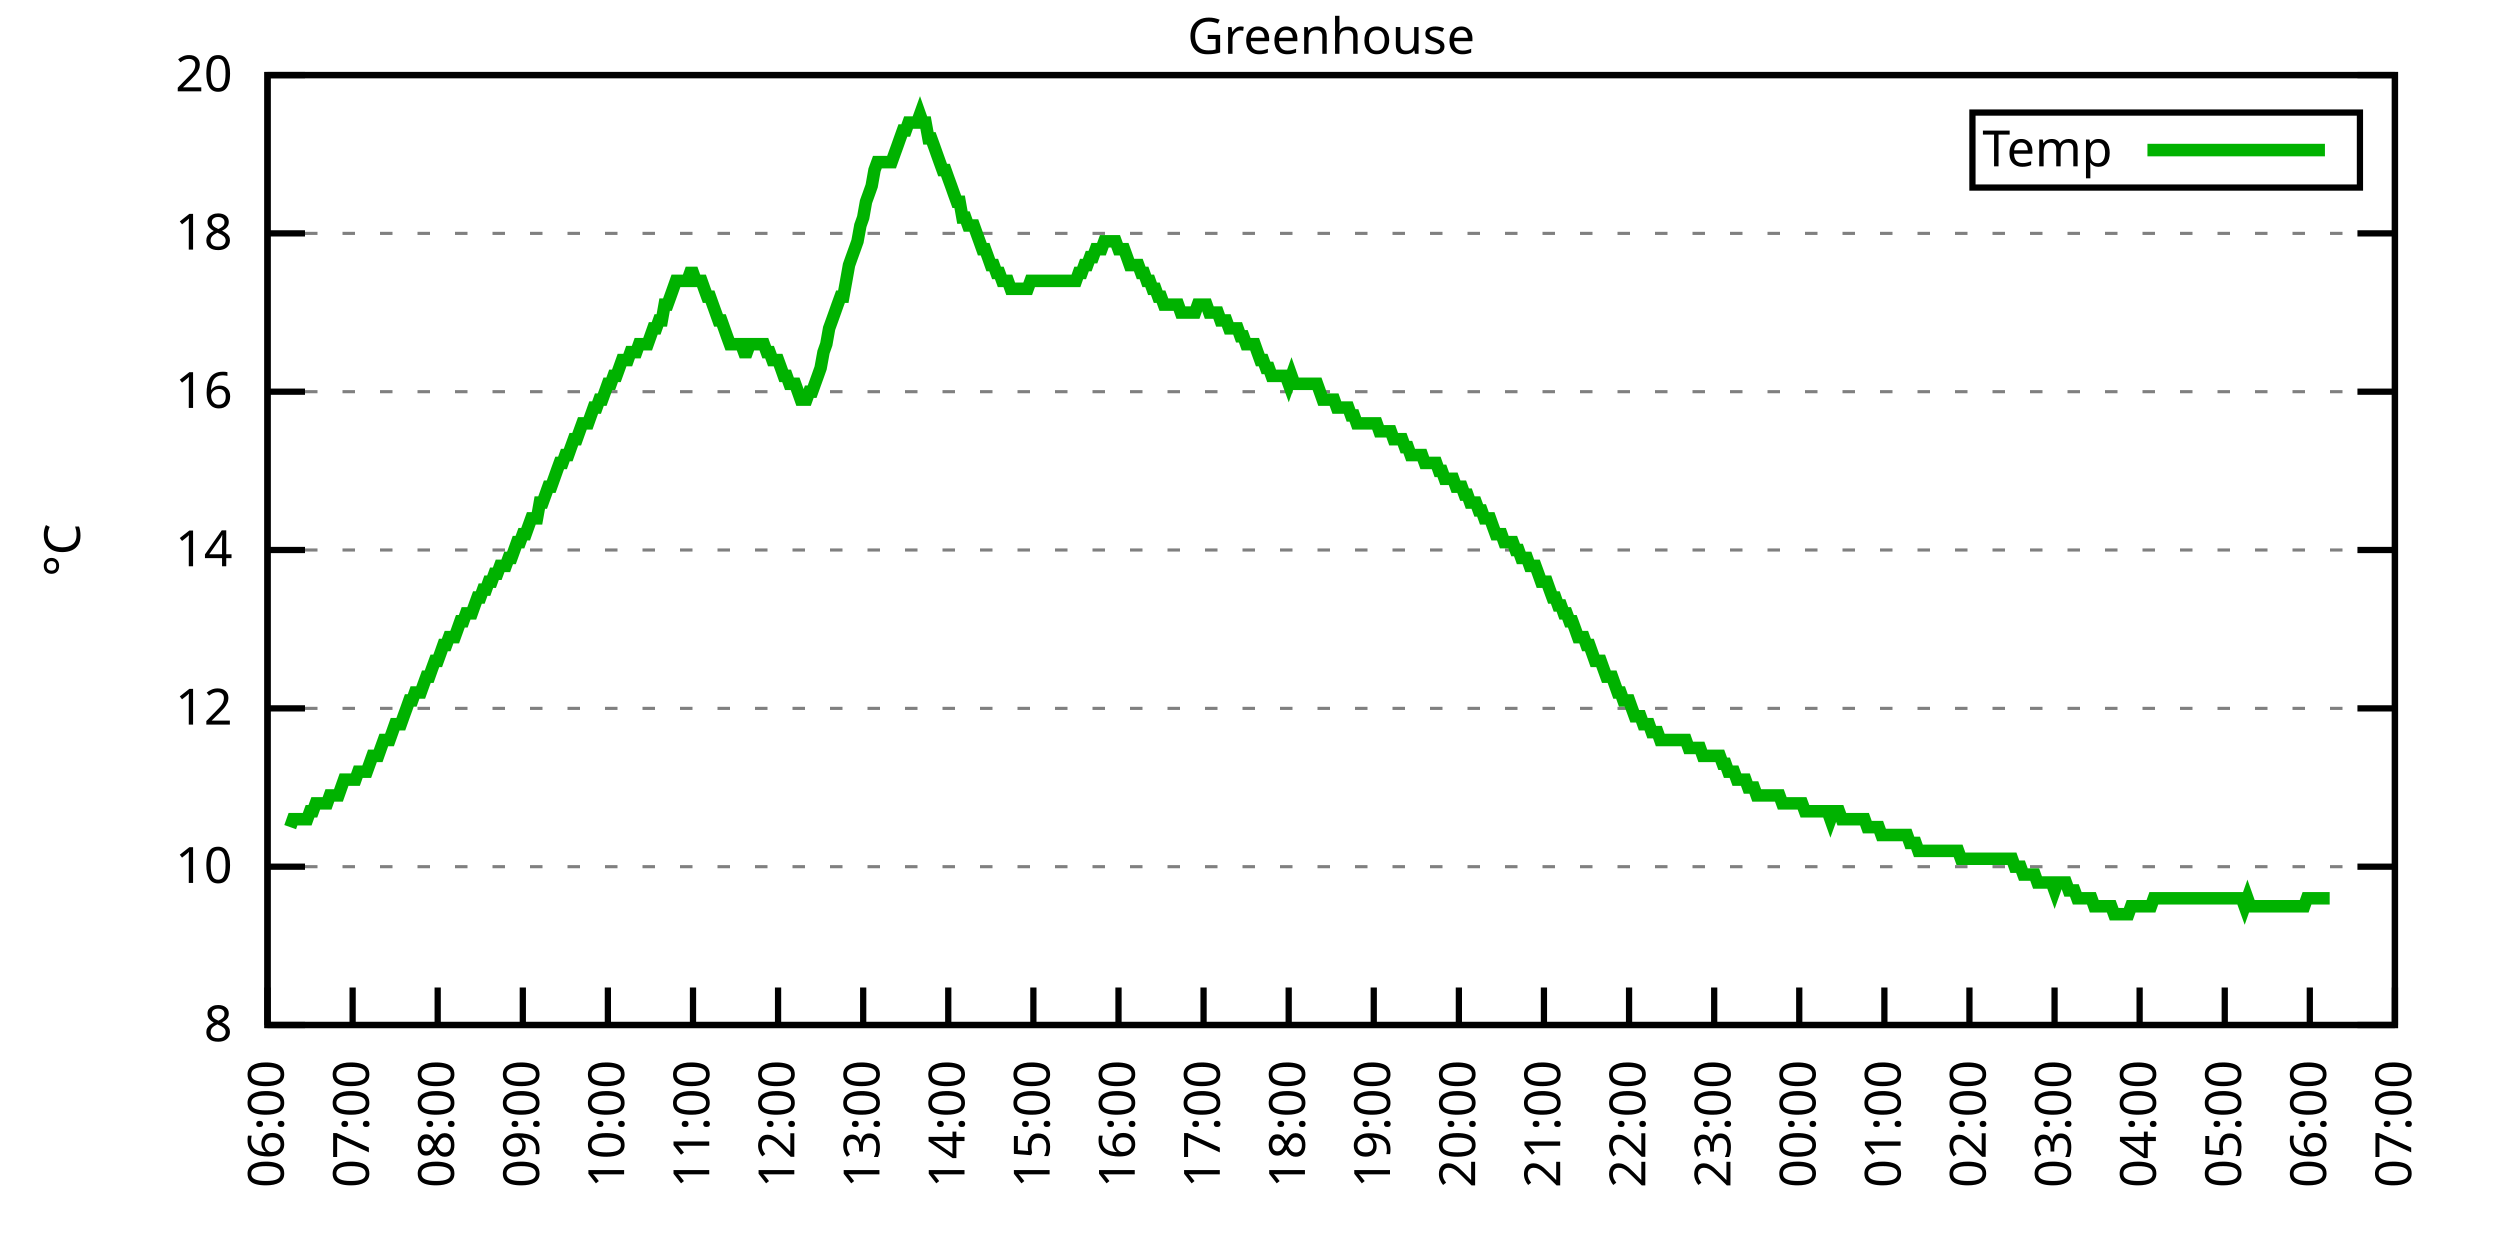
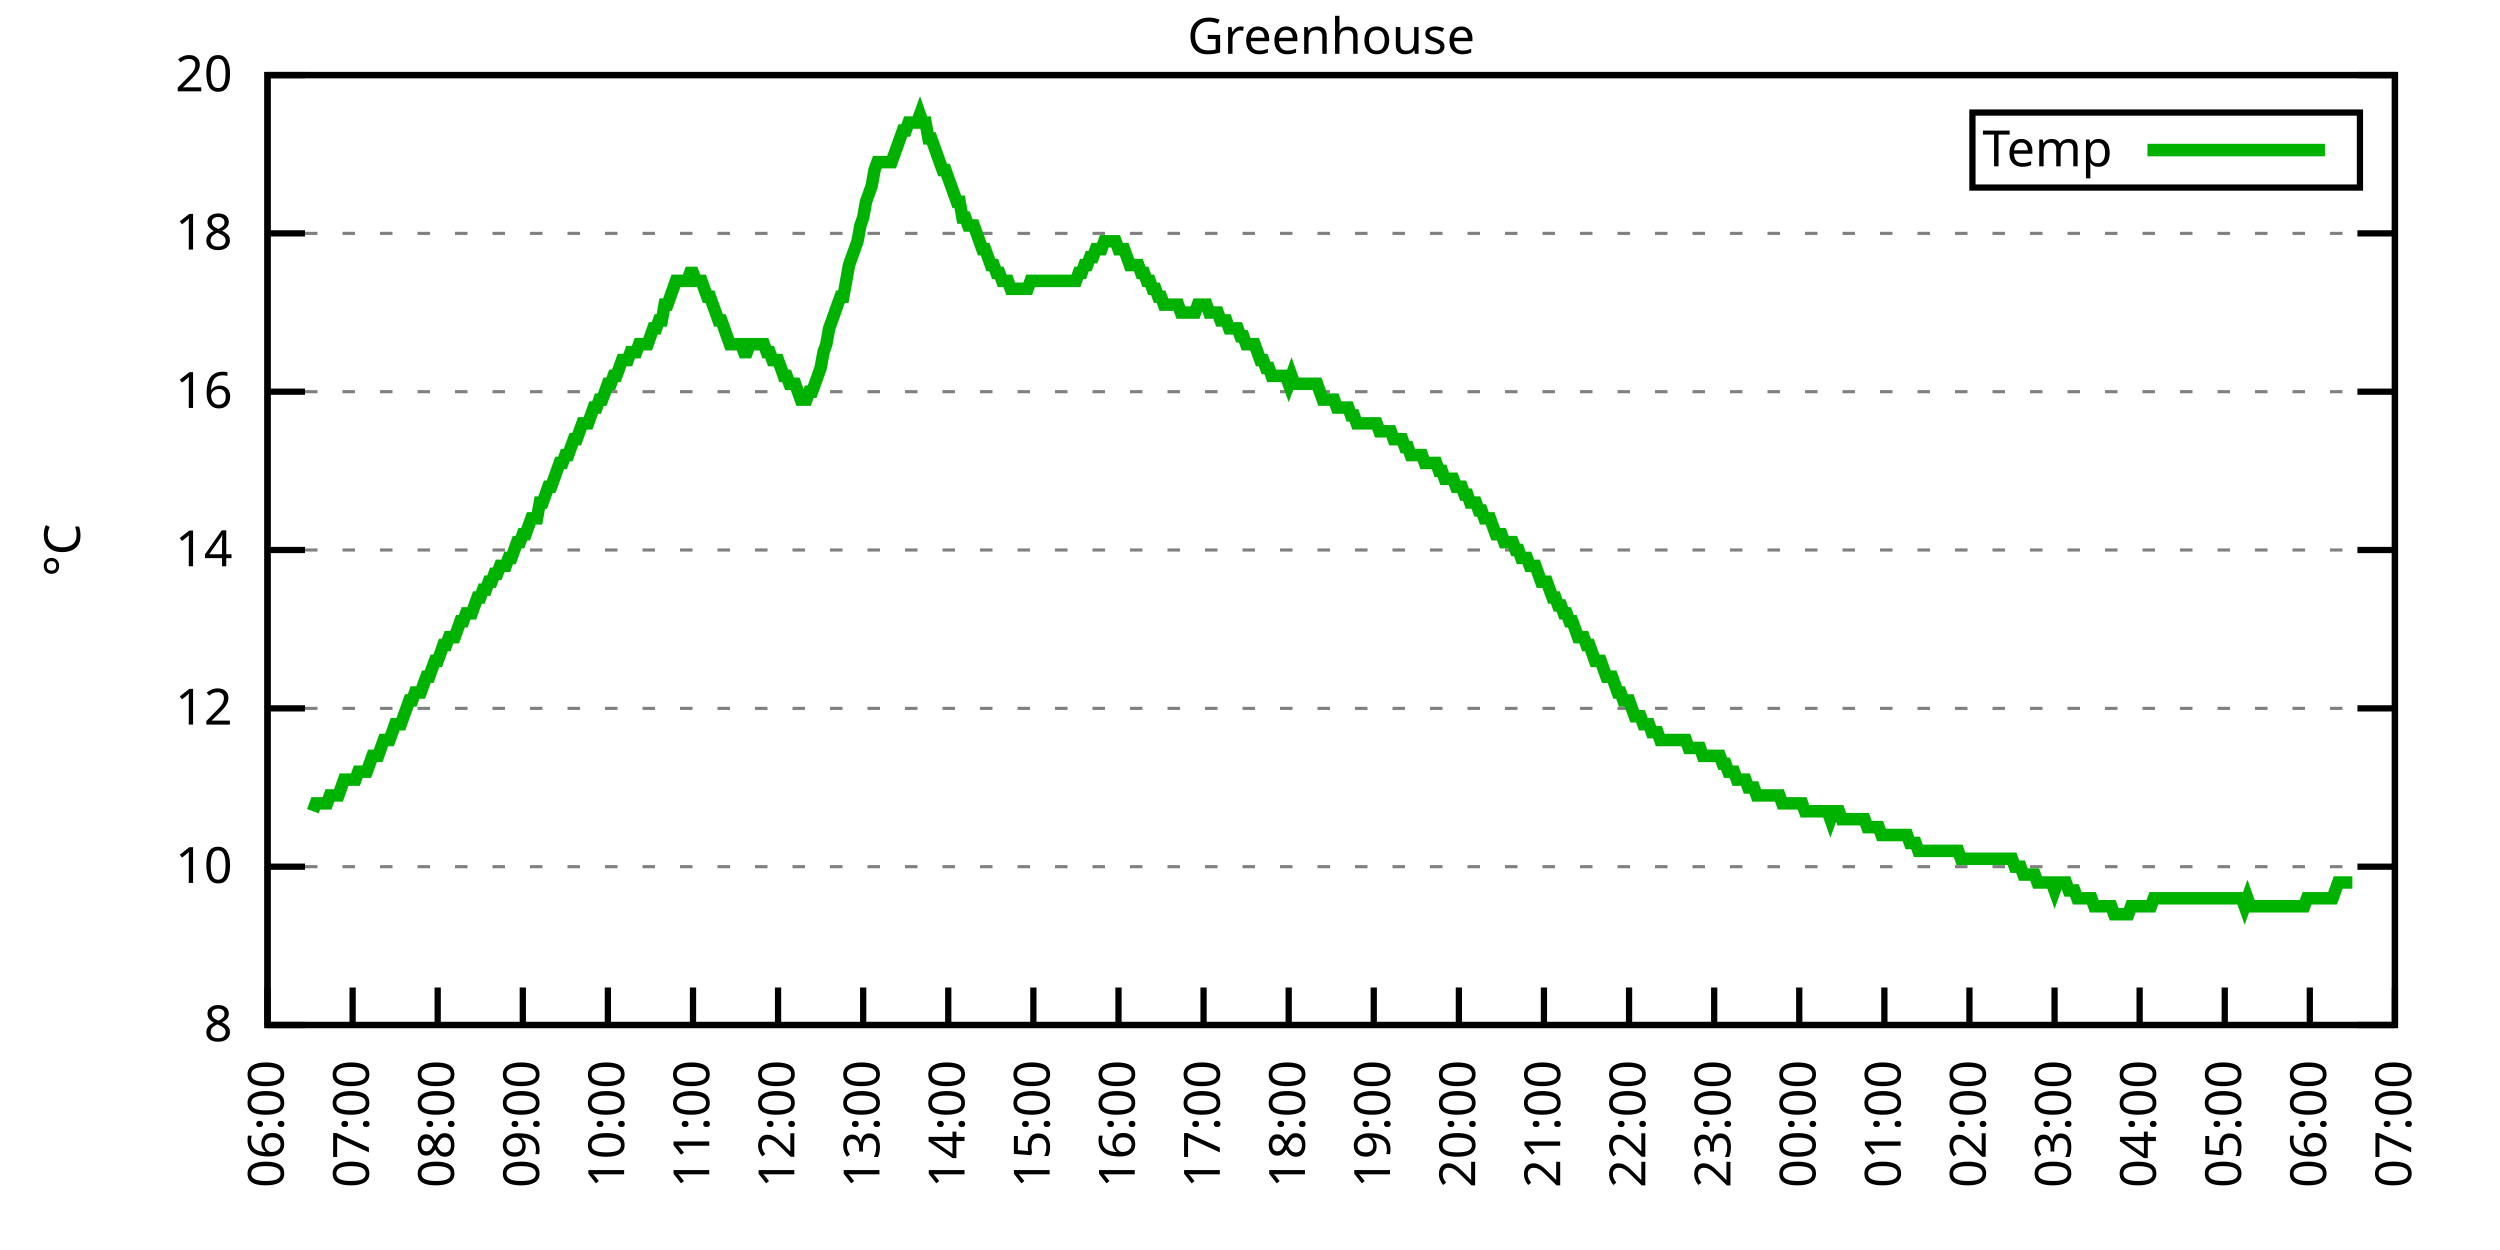
<svg xmlns="http://www.w3.org/2000/svg" xmlns:xlink="http://www.w3.org/1999/xlink" width="400" height="200" viewBox="0 0 400 200">
  <g id="gnuplot_canvas">
    <rect x="0" y="0" width="400" height="200" fill="none" />
    <defs>
      <circle id="gpDot" r="0.5" stroke-width="0.5" stroke="currentColor" />
      <path id="gpPt0" stroke-width="0.333" stroke="currentColor" d="M-1,0 h2 M0,-1 v2" />
      <path id="gpPt1" stroke-width="0.333" stroke="currentColor" d="M-1,-1 L1,1 M1,-1 L-1,1" />
      <path id="gpPt2" stroke-width="0.333" stroke="currentColor" d="M-1,0 L1,0 M0,-1 L0,1 M-1,-1 L1,1 M-1,1 L1,-1" />
      <rect id="gpPt3" stroke-width="0.333" stroke="currentColor" x="-1" y="-1" width="2" height="2" />
      <rect id="gpPt4" stroke-width="0.333" stroke="currentColor" fill="currentColor" x="-1" y="-1" width="2" height="2" />
      <circle id="gpPt5" stroke-width="0.333" stroke="currentColor" cx="0" cy="0" r="1" />
      <use xlink:href="#gpPt5" id="gpPt6" fill="currentColor" stroke="none" />
      <path id="gpPt7" stroke-width="0.333" stroke="currentColor" d="M0,-1.33 L-1.33,0.67 L1.33,0.67 z" />
      <use xlink:href="#gpPt7" id="gpPt8" fill="currentColor" stroke="none" />
      <use xlink:href="#gpPt7" id="gpPt9" stroke="currentColor" transform="rotate(180)" />
      <use xlink:href="#gpPt9" id="gpPt10" fill="currentColor" stroke="none" />
      <use xlink:href="#gpPt3" id="gpPt11" stroke="currentColor" transform="rotate(45)" />
      <use xlink:href="#gpPt11" id="gpPt12" fill="currentColor" stroke="none" />
      <path id="gpPt13" stroke-width="0.333" stroke="currentColor" d="M0,1.330 L1.265,0.411 L0.782,-1.067 L-0.782,-1.076 L-1.265,0.411 z" />
      <use xlink:href="#gpPt13" id="gpPt14" fill="currentColor" stroke="none" />
      <filter id="textbox" filterUnits="objectBoundingBox" x="0" y="0" height="1" width="1">
        <feFlood flood-color="white" flood-opacity="1" result="bgnd" />
        <feComposite in="SourceGraphic" in2="bgnd" operator="atop" />
      </filter>
      <filter id="greybox" filterUnits="objectBoundingBox" x="0" y="0" height="1" width="1">
        <feFlood flood-color="lightgrey" flood-opacity="1" result="grey" />
        <feComposite in="SourceGraphic" in2="grey" operator="atop" />
      </filter>
    </defs>
    <g fill="none" color="white" stroke="currentColor" stroke-width="1.00" stroke-linecap="butt" stroke-linejoin="miter">
</g>
    <g fill="none" color="black" stroke="currentColor" stroke-width="1.00" stroke-linecap="butt" stroke-linejoin="miter">
      <g stroke="none" shape-rendering="crispEdges">
        <polygon fill="rgb(255, 255, 255)" points="42.80,164.00 383.18,164.00 383.18,12.02 42.80,12.02 " />
      </g>
    </g>
    <g fill="none" color="black" stroke="currentColor" stroke-width="1.00" stroke-linecap="butt" stroke-linejoin="miter">
</g>
    <g fill="none" color="black" stroke="black" stroke-width="0.50" stroke-linecap="butt" stroke-linejoin="miter">
</g>
    <g fill="none" color="gray" stroke="currentColor" stroke-width="0.50" stroke-linecap="butt" stroke-linejoin="miter">
      <path stroke="gray" stroke-dasharray="2,4" class="gridline" d="M42.80,164.00 L383.19,164.00  " />
    </g>
    <g fill="none" color="gray" stroke="gray" stroke-width="1.00" stroke-linecap="butt" stroke-linejoin="miter">
</g>
    <g fill="none" color="black" stroke="currentColor" stroke-width="1.00" stroke-linecap="butt" stroke-linejoin="miter">
      <path stroke="black" d="M42.80,164.00 L48.80,164.00 M383.19,164.00 L377.19,164.00  " />
      <g transform="translate(37.20,166.60)" stroke="none" fill="black" font-family="Sans" font-size="8.00" text-anchor="end">
        <text>
          <tspan font-family="Sans"> 8</tspan>
        </text>
      </g>
    </g>
    <g fill="none" color="black" stroke="currentColor" stroke-width="1.00" stroke-linecap="butt" stroke-linejoin="miter">
</g>
    <g fill="none" color="black" stroke="black" stroke-width="0.50" stroke-linecap="butt" stroke-linejoin="miter">
</g>
    <g fill="none" color="gray" stroke="currentColor" stroke-width="0.50" stroke-linecap="butt" stroke-linejoin="miter">
      <path stroke="gray" stroke-dasharray="2,4" class="gridline" d="M42.80,138.67 L383.19,138.67  " />
    </g>
    <g fill="none" color="gray" stroke="gray" stroke-width="1.00" stroke-linecap="butt" stroke-linejoin="miter">
</g>
    <g fill="none" color="black" stroke="currentColor" stroke-width="1.00" stroke-linecap="butt" stroke-linejoin="miter">
      <path stroke="black" d="M42.80,138.67 L48.80,138.67 M383.19,138.67 L377.19,138.67  " />
      <g transform="translate(37.20,141.27)" stroke="none" fill="black" font-family="Sans" font-size="8.00" text-anchor="end">
        <text>
          <tspan font-family="Sans"> 10</tspan>
        </text>
      </g>
    </g>
    <g fill="none" color="black" stroke="currentColor" stroke-width="1.00" stroke-linecap="butt" stroke-linejoin="miter">
</g>
    <g fill="none" color="black" stroke="black" stroke-width="0.50" stroke-linecap="butt" stroke-linejoin="miter">
</g>
    <g fill="none" color="gray" stroke="currentColor" stroke-width="0.50" stroke-linecap="butt" stroke-linejoin="miter">
      <path stroke="gray" stroke-dasharray="2,4" class="gridline" d="M42.80,113.34 L383.19,113.34  " />
    </g>
    <g fill="none" color="gray" stroke="gray" stroke-width="1.00" stroke-linecap="butt" stroke-linejoin="miter">
</g>
    <g fill="none" color="black" stroke="currentColor" stroke-width="1.00" stroke-linecap="butt" stroke-linejoin="miter">
      <path stroke="black" d="M42.80,113.34 L48.80,113.34 M383.19,113.34 L377.19,113.34  " />
      <g transform="translate(37.20,115.94)" stroke="none" fill="black" font-family="Sans" font-size="8.00" text-anchor="end">
        <text>
          <tspan font-family="Sans"> 12</tspan>
        </text>
      </g>
    </g>
    <g fill="none" color="black" stroke="currentColor" stroke-width="1.00" stroke-linecap="butt" stroke-linejoin="miter">
</g>
    <g fill="none" color="black" stroke="black" stroke-width="0.50" stroke-linecap="butt" stroke-linejoin="miter">
</g>
    <g fill="none" color="gray" stroke="currentColor" stroke-width="0.50" stroke-linecap="butt" stroke-linejoin="miter">
      <path stroke="gray" stroke-dasharray="2,4" class="gridline" d="M42.80,88.00 L383.19,88.00  " />
    </g>
    <g fill="none" color="gray" stroke="gray" stroke-width="1.00" stroke-linecap="butt" stroke-linejoin="miter">
</g>
    <g fill="none" color="black" stroke="currentColor" stroke-width="1.00" stroke-linecap="butt" stroke-linejoin="miter">
      <path stroke="black" d="M42.80,88.00 L48.80,88.00 M383.19,88.00 L377.19,88.00  " />
      <g transform="translate(37.20,90.60)" stroke="none" fill="black" font-family="Sans" font-size="8.00" text-anchor="end">
        <text>
          <tspan font-family="Sans"> 14</tspan>
        </text>
      </g>
    </g>
    <g fill="none" color="black" stroke="currentColor" stroke-width="1.00" stroke-linecap="butt" stroke-linejoin="miter">
</g>
    <g fill="none" color="black" stroke="black" stroke-width="0.50" stroke-linecap="butt" stroke-linejoin="miter">
</g>
    <g fill="none" color="gray" stroke="currentColor" stroke-width="0.50" stroke-linecap="butt" stroke-linejoin="miter">
      <path stroke="gray" stroke-dasharray="2,4" class="gridline" d="M42.80,62.67 L383.19,62.67  " />
    </g>
    <g fill="none" color="gray" stroke="gray" stroke-width="1.00" stroke-linecap="butt" stroke-linejoin="miter">
</g>
    <g fill="none" color="black" stroke="currentColor" stroke-width="1.00" stroke-linecap="butt" stroke-linejoin="miter">
      <path stroke="black" d="M42.80,62.67 L48.80,62.67 M383.19,62.67 L377.19,62.67  " />
      <g transform="translate(37.20,65.27)" stroke="none" fill="black" font-family="Sans" font-size="8.00" text-anchor="end">
        <text>
          <tspan font-family="Sans"> 16</tspan>
        </text>
      </g>
    </g>
    <g fill="none" color="black" stroke="currentColor" stroke-width="1.00" stroke-linecap="butt" stroke-linejoin="miter">
</g>
    <g fill="none" color="black" stroke="black" stroke-width="0.50" stroke-linecap="butt" stroke-linejoin="miter">
</g>
    <g fill="none" color="gray" stroke="currentColor" stroke-width="0.50" stroke-linecap="butt" stroke-linejoin="miter">
      <path stroke="gray" stroke-dasharray="2,4" class="gridline" d="M42.80,37.34 L383.19,37.34  " />
    </g>
    <g fill="none" color="gray" stroke="gray" stroke-width="1.00" stroke-linecap="butt" stroke-linejoin="miter">
</g>
    <g fill="none" color="black" stroke="currentColor" stroke-width="1.00" stroke-linecap="butt" stroke-linejoin="miter">
      <path stroke="black" d="M42.80,37.34 L48.80,37.34 M383.19,37.34 L377.19,37.34  " />
      <g transform="translate(37.20,39.94)" stroke="none" fill="black" font-family="Sans" font-size="8.00" text-anchor="end">
        <text>
          <tspan font-family="Sans"> 18</tspan>
        </text>
      </g>
    </g>
    <g fill="none" color="black" stroke="currentColor" stroke-width="1.00" stroke-linecap="butt" stroke-linejoin="miter">
</g>
    <g fill="none" color="black" stroke="black" stroke-width="0.50" stroke-linecap="butt" stroke-linejoin="miter">
</g>
    <g fill="none" color="gray" stroke="currentColor" stroke-width="0.50" stroke-linecap="butt" stroke-linejoin="miter">
      <path stroke="gray" stroke-dasharray="2,4" class="gridline" d="M42.80,12.01 L383.19,12.01  " />
    </g>
    <g fill="none" color="gray" stroke="gray" stroke-width="1.00" stroke-linecap="butt" stroke-linejoin="miter">
</g>
    <g fill="none" color="black" stroke="currentColor" stroke-width="1.00" stroke-linecap="butt" stroke-linejoin="miter">
      <path stroke="black" d="M42.80,12.01 L48.80,12.01 M383.19,12.01 L377.19,12.01  " />
      <g transform="translate(37.20,14.61)" stroke="none" fill="black" font-family="Sans" font-size="8.00" text-anchor="end">
        <text>
          <tspan font-family="Sans"> 20</tspan>
        </text>
      </g>
    </g>
    <g fill="none" color="black" stroke="currentColor" stroke-width="1.00" stroke-linecap="butt" stroke-linejoin="miter">
      <path stroke="black" d="M42.80,164.00 L42.80,158.00  " />
      <g transform="translate(45.40,169.60) rotate(270.00)" stroke="none" fill="black" font-family="Sans" font-size="8.00" text-anchor="end">
        <text>
          <tspan font-family="Sans">06:00</tspan>
        </text>
      </g>
    </g>
    <g fill="none" color="black" stroke="currentColor" stroke-width="1.00" stroke-linecap="butt" stroke-linejoin="miter">
      <path stroke="black" d="M56.42,164.00 L56.42,158.00  " />
      <g transform="translate(59.02,169.60) rotate(270.00)" stroke="none" fill="black" font-family="Sans" font-size="8.00" text-anchor="end">
        <text>
          <tspan font-family="Sans">07:00</tspan>
        </text>
      </g>
    </g>
    <g fill="none" color="black" stroke="currentColor" stroke-width="1.00" stroke-linecap="butt" stroke-linejoin="miter">
      <path stroke="black" d="M70.03,164.00 L70.03,158.00  " />
      <g transform="translate(72.63,169.60) rotate(270.00)" stroke="none" fill="black" font-family="Sans" font-size="8.00" text-anchor="end">
        <text>
          <tspan font-family="Sans">08:00</tspan>
        </text>
      </g>
    </g>
    <g fill="none" color="black" stroke="currentColor" stroke-width="1.00" stroke-linecap="butt" stroke-linejoin="miter">
      <path stroke="black" d="M83.65,164.00 L83.65,158.00  " />
      <g transform="translate(86.25,169.60) rotate(270.00)" stroke="none" fill="black" font-family="Sans" font-size="8.00" text-anchor="end">
        <text>
          <tspan font-family="Sans">09:00</tspan>
        </text>
      </g>
    </g>
    <g fill="none" color="black" stroke="currentColor" stroke-width="1.00" stroke-linecap="butt" stroke-linejoin="miter">
      <path stroke="black" d="M97.26,164.00 L97.26,158.00  " />
      <g transform="translate(99.86,169.60) rotate(270.00)" stroke="none" fill="black" font-family="Sans" font-size="8.00" text-anchor="end">
        <text>
          <tspan font-family="Sans">10:00</tspan>
        </text>
      </g>
    </g>
    <g fill="none" color="black" stroke="currentColor" stroke-width="1.00" stroke-linecap="butt" stroke-linejoin="miter">
      <path stroke="black" d="M110.88,164.00 L110.88,158.00  " />
      <g transform="translate(113.48,169.60) rotate(270.00)" stroke="none" fill="black" font-family="Sans" font-size="8.00" text-anchor="end">
        <text>
          <tspan font-family="Sans">11:00</tspan>
        </text>
      </g>
    </g>
    <g fill="none" color="black" stroke="currentColor" stroke-width="1.00" stroke-linecap="butt" stroke-linejoin="miter">
      <path stroke="black" d="M124.49,164.00 L124.49,158.00  " />
      <g transform="translate(127.09,169.60) rotate(270.00)" stroke="none" fill="black" font-family="Sans" font-size="8.00" text-anchor="end">
        <text>
          <tspan font-family="Sans">12:00</tspan>
        </text>
      </g>
    </g>
    <g fill="none" color="black" stroke="currentColor" stroke-width="1.00" stroke-linecap="butt" stroke-linejoin="miter">
      <path stroke="black" d="M138.11,164.00 L138.11,158.00  " />
      <g transform="translate(140.71,169.60) rotate(270.00)" stroke="none" fill="black" font-family="Sans" font-size="8.00" text-anchor="end">
        <text>
          <tspan font-family="Sans">13:00</tspan>
        </text>
      </g>
    </g>
    <g fill="none" color="black" stroke="currentColor" stroke-width="1.00" stroke-linecap="butt" stroke-linejoin="miter">
      <path stroke="black" d="M151.72,164.00 L151.72,158.00  " />
      <g transform="translate(154.32,169.60) rotate(270.00)" stroke="none" fill="black" font-family="Sans" font-size="8.00" text-anchor="end">
        <text>
          <tspan font-family="Sans">14:00</tspan>
        </text>
      </g>
    </g>
    <g fill="none" color="black" stroke="currentColor" stroke-width="1.00" stroke-linecap="butt" stroke-linejoin="miter">
      <path stroke="black" d="M165.34,164.00 L165.34,158.00  " />
      <g transform="translate(167.94,169.60) rotate(270.00)" stroke="none" fill="black" font-family="Sans" font-size="8.00" text-anchor="end">
        <text>
          <tspan font-family="Sans">15:00</tspan>
        </text>
      </g>
    </g>
    <g fill="none" color="black" stroke="currentColor" stroke-width="1.00" stroke-linecap="butt" stroke-linejoin="miter">
      <path stroke="black" d="M178.96,164.00 L178.96,158.00  " />
      <g transform="translate(181.56,169.60) rotate(270.00)" stroke="none" fill="black" font-family="Sans" font-size="8.00" text-anchor="end">
        <text>
          <tspan font-family="Sans">16:00</tspan>
        </text>
      </g>
    </g>
    <g fill="none" color="black" stroke="currentColor" stroke-width="1.00" stroke-linecap="butt" stroke-linejoin="miter">
      <path stroke="black" d="M192.57,164.00 L192.57,158.00  " />
      <g transform="translate(195.17,169.60) rotate(270.00)" stroke="none" fill="black" font-family="Sans" font-size="8.00" text-anchor="end">
        <text>
          <tspan font-family="Sans">17:00</tspan>
        </text>
      </g>
    </g>
    <g fill="none" color="black" stroke="currentColor" stroke-width="1.00" stroke-linecap="butt" stroke-linejoin="miter">
      <path stroke="black" d="M206.19,164.00 L206.19,158.00  " />
      <g transform="translate(208.79,169.60) rotate(270.00)" stroke="none" fill="black" font-family="Sans" font-size="8.00" text-anchor="end">
        <text>
          <tspan font-family="Sans">18:00</tspan>
        </text>
      </g>
    </g>
    <g fill="none" color="black" stroke="currentColor" stroke-width="1.00" stroke-linecap="butt" stroke-linejoin="miter">
      <path stroke="black" d="M219.80,164.00 L219.80,158.00  " />
      <g transform="translate(222.40,169.60) rotate(270.00)" stroke="none" fill="black" font-family="Sans" font-size="8.00" text-anchor="end">
        <text>
          <tspan font-family="Sans">19:00</tspan>
        </text>
      </g>
    </g>
    <g fill="none" color="black" stroke="currentColor" stroke-width="1.00" stroke-linecap="butt" stroke-linejoin="miter">
      <path stroke="black" d="M233.42,164.00 L233.42,158.00  " />
      <g transform="translate(236.02,169.60) rotate(270.00)" stroke="none" fill="black" font-family="Sans" font-size="8.00" text-anchor="end">
        <text>
          <tspan font-family="Sans">20:00</tspan>
        </text>
      </g>
    </g>
    <g fill="none" color="black" stroke="currentColor" stroke-width="1.00" stroke-linecap="butt" stroke-linejoin="miter">
      <path stroke="black" d="M247.03,164.00 L247.03,158.00  " />
      <g transform="translate(249.63,169.60) rotate(270.00)" stroke="none" fill="black" font-family="Sans" font-size="8.00" text-anchor="end">
        <text>
          <tspan font-family="Sans">21:00</tspan>
        </text>
      </g>
    </g>
    <g fill="none" color="black" stroke="currentColor" stroke-width="1.00" stroke-linecap="butt" stroke-linejoin="miter">
      <path stroke="black" d="M260.65,164.00 L260.65,158.00  " />
      <g transform="translate(263.25,169.60) rotate(270.00)" stroke="none" fill="black" font-family="Sans" font-size="8.00" text-anchor="end">
        <text>
          <tspan font-family="Sans">22:00</tspan>
        </text>
      </g>
    </g>
    <g fill="none" color="black" stroke="currentColor" stroke-width="1.00" stroke-linecap="butt" stroke-linejoin="miter">
      <path stroke="black" d="M274.27,164.00 L274.27,158.00  " />
      <g transform="translate(276.87,169.60) rotate(270.00)" stroke="none" fill="black" font-family="Sans" font-size="8.00" text-anchor="end">
        <text>
          <tspan font-family="Sans">23:00</tspan>
        </text>
      </g>
    </g>
    <g fill="none" color="black" stroke="currentColor" stroke-width="1.00" stroke-linecap="butt" stroke-linejoin="miter">
      <path stroke="black" d="M287.88,164.00 L287.88,158.00  " />
      <g transform="translate(290.48,169.60) rotate(270.00)" stroke="none" fill="black" font-family="Sans" font-size="8.00" text-anchor="end">
        <text>
          <tspan font-family="Sans">00:00</tspan>
        </text>
      </g>
    </g>
    <g fill="none" color="black" stroke="currentColor" stroke-width="1.00" stroke-linecap="butt" stroke-linejoin="miter">
      <path stroke="black" d="M301.50,164.00 L301.50,158.00  " />
      <g transform="translate(304.10,169.60) rotate(270.00)" stroke="none" fill="black" font-family="Sans" font-size="8.00" text-anchor="end">
        <text>
          <tspan font-family="Sans">01:00</tspan>
        </text>
      </g>
    </g>
    <g fill="none" color="black" stroke="currentColor" stroke-width="1.00" stroke-linecap="butt" stroke-linejoin="miter">
      <path stroke="black" d="M315.11,164.00 L315.11,158.00  " />
      <g transform="translate(317.71,169.60) rotate(270.00)" stroke="none" fill="black" font-family="Sans" font-size="8.00" text-anchor="end">
        <text>
          <tspan font-family="Sans">02:00</tspan>
        </text>
      </g>
    </g>
    <g fill="none" color="black" stroke="currentColor" stroke-width="1.00" stroke-linecap="butt" stroke-linejoin="miter">
      <path stroke="black" d="M328.73,164.00 L328.73,158.00  " />
      <g transform="translate(331.33,169.60) rotate(270.00)" stroke="none" fill="black" font-family="Sans" font-size="8.00" text-anchor="end">
        <text>
          <tspan font-family="Sans">03:00</tspan>
        </text>
      </g>
    </g>
    <g fill="none" color="black" stroke="currentColor" stroke-width="1.00" stroke-linecap="butt" stroke-linejoin="miter">
      <path stroke="black" d="M342.34,164.00 L342.34,158.00  " />
      <g transform="translate(344.94,169.60) rotate(270.00)" stroke="none" fill="black" font-family="Sans" font-size="8.00" text-anchor="end">
        <text>
          <tspan font-family="Sans">04:00</tspan>
        </text>
      </g>
    </g>
    <g fill="none" color="black" stroke="currentColor" stroke-width="1.00" stroke-linecap="butt" stroke-linejoin="miter">
      <path stroke="black" d="M355.96,164.00 L355.96,158.00  " />
      <g transform="translate(358.56,169.60) rotate(270.00)" stroke="none" fill="black" font-family="Sans" font-size="8.00" text-anchor="end">
        <text>
          <tspan font-family="Sans">05:00</tspan>
        </text>
      </g>
    </g>
    <g fill="none" color="black" stroke="currentColor" stroke-width="1.00" stroke-linecap="butt" stroke-linejoin="miter">
      <path stroke="black" d="M369.57,164.00 L369.57,158.00  " />
      <g transform="translate(372.17,169.60) rotate(270.00)" stroke="none" fill="black" font-family="Sans" font-size="8.00" text-anchor="end">
        <text>
          <tspan font-family="Sans">06:00</tspan>
        </text>
      </g>
    </g>
    <g fill="none" color="black" stroke="currentColor" stroke-width="1.00" stroke-linecap="butt" stroke-linejoin="miter">
      <path stroke="black" d="M383.19,164.00 L383.19,158.00  " />
      <g transform="translate(385.79,169.60) rotate(270.00)" stroke="none" fill="black" font-family="Sans" font-size="8.00" text-anchor="end">
        <text>
          <tspan font-family="Sans">07:00</tspan>
        </text>
      </g>
    </g>
    <g fill="none" color="black" stroke="currentColor" stroke-width="1.00" stroke-linecap="butt" stroke-linejoin="miter">
</g>
    <g fill="none" color="black" stroke="currentColor" stroke-width="1.00" stroke-linecap="butt" stroke-linejoin="miter">
      <path stroke="black" d="M42.80,12.01 L42.80,164.00 L383.19,164.00 L383.19,12.01 L42.80,12.01 Z  " />
    </g>
    <g fill="none" color="black" stroke="currentColor" stroke-width="1.00" stroke-linecap="butt" stroke-linejoin="miter">
</g>
    <g fill="none" color="black" stroke="currentColor" stroke-width="1.00" stroke-linecap="butt" stroke-linejoin="miter">
      <path stroke="black" d="M315.59,30.01 L315.59,18.01 L377.59,18.01 L377.59,30.01 L315.59,30.01 Z  " />
    </g>
    <g id="Greenhouse_plot_1">
      <g fill="none" color="white" stroke="black" stroke-width="2.00" stroke-linecap="butt" stroke-linejoin="miter">
</g>
      <g fill="none" color="black" stroke="currentColor" stroke-width="2.00" stroke-linecap="butt" stroke-linejoin="miter">
        <g transform="translate(337.99,26.61)" stroke="none" fill="black" font-family="Sans" font-size="8.00" text-anchor="end">
          <text>
            <tspan font-family="Sans">Temp</tspan>
          </text>
        </g>
      </g>
      <g fill="none" color="black" stroke="currentColor" stroke-width="2.00" stroke-linecap="butt" stroke-linejoin="miter">
-         <path stroke="rgb(  0, 178,   0)" d="M343.59,24.01 L371.99,24.01 M46.43,132.34 L46.88,131.07 L47.34,131.07 L47.79,131.07 L48.25,131.07 L48.70,131.07   L49.15,131.07 L49.61,129.80 L50.06,129.80 L50.52,128.54 L50.97,128.54 L51.42,128.54 L51.88,128.54 L52.33,128.54   L52.78,127.27 L53.24,127.27 L53.69,127.27 L54.15,127.27 L54.60,126.00 L55.05,124.74 L55.51,124.74 L55.96,124.74   L56.42,124.74 L56.87,124.74 L57.32,123.47 L57.78,123.47 L58.23,123.47 L58.68,123.47 L59.14,122.20 L59.59,120.94   L60.05,120.94 L60.50,120.94 L60.95,119.67 L61.41,118.40 L61.86,118.40 L62.32,118.40 L62.77,117.14 L63.22,115.87   L63.68,115.87 L64.13,115.87 L64.58,114.60 L65.04,113.34 L65.49,112.07 L65.95,112.07 L66.40,110.80 L66.85,110.80   L67.31,110.80 L67.76,109.54 L68.22,108.27 L68.67,108.27 L69.12,107.00 L69.58,105.74 L70.03,105.74 L70.49,104.47   L70.94,103.20 L71.39,103.20 L71.85,101.94 L72.30,101.94 L72.75,101.94 L73.21,100.67 L73.66,99.40 L74.12,99.40   L74.57,98.14 L75.02,98.14 L75.48,98.14 L75.93,96.87 L76.39,95.60 L76.84,95.60 L77.29,94.34 L77.75,94.34   L78.20,93.07 L78.65,93.07 L79.11,91.80 L79.56,91.80 L80.02,90.54 L80.47,90.54 L80.92,90.54 L81.38,89.27   L81.83,89.27 L82.29,88.00 L82.74,86.74 L83.19,86.74 L83.65,85.47 L84.10,85.47 L84.55,84.21 L85.01,82.94   L85.46,82.94 L85.92,82.94 L86.37,80.41 L86.82,80.41 L87.28,79.14 L87.73,77.87 L88.19,77.87 L88.64,76.61   L89.09,75.34 L89.55,74.07 L90.00,74.07 L90.45,72.81 L90.91,72.81 L91.36,71.54 L91.82,70.27 L92.27,70.27   L92.72,69.01 L93.18,67.74 L93.63,67.74 L94.09,67.74 L94.54,66.47 L94.99,65.21 L95.45,65.21 L95.90,63.94   L96.35,63.94 L96.81,62.67 L97.26,61.41 L97.72,61.41 L98.17,60.14 L98.62,60.14 L99.08,58.87 L99.53,57.61   L99.99,57.61 L100.44,57.61 L100.89,56.34 L101.35,56.34 L101.80,56.34 L102.25,55.07 L102.71,55.07 L103.16,55.07   L103.62,55.07 L104.07,53.81 L104.52,52.54 L104.98,52.54 L105.43,51.27 L105.89,51.27 L106.34,48.74 L106.79,48.74   L107.25,47.47 L107.70,46.21 L108.15,44.94 L108.61,44.94 L109.06,44.94 L109.52,44.94 L109.97,44.94 L110.42,43.67   L110.88,43.67 L111.33,44.94 L111.79,44.94 L112.24,44.94 L112.69,46.21 L113.15,47.47 L113.60,47.47 L114.05,48.74   L114.51,50.01 L114.96,51.27 L115.42,51.27 L115.87,52.54 L116.32,53.81 L116.78,55.07 L117.23,55.07 L117.69,55.07   L118.14,55.07 L118.59,55.07 L119.05,56.34 L119.50,56.34 L119.96,55.07 L120.41,55.07 L120.86,55.07 L121.32,55.07   L121.77,55.07 L122.22,55.07 L122.68,56.34 L123.13,56.34 L123.59,57.61 L124.04,57.61 L124.49,57.61 L124.95,58.87   L125.40,60.14 L125.86,60.14 L126.31,61.41 L126.76,61.41 L127.22,61.41 L127.67,62.67 L128.12,63.94 L128.58,63.94   L129.03,63.94 L129.49,62.67 L129.94,62.67 L130.39,61.41 L130.85,60.14 L131.30,58.87 L131.76,56.34 L132.21,55.07   L132.66,52.54 L133.12,51.27 L133.57,50.01 L134.02,48.74 L134.48,47.47 L134.93,47.47 L135.39,44.94 L135.84,42.41   L136.29,41.14 L136.75,39.87 L137.20,38.61 L137.66,36.08 L138.11,34.81 L138.56,32.28 L139.02,31.01 L139.47,29.74   L139.92,27.21 L140.38,25.94 L140.83,25.94 L141.29,25.94 L141.74,25.94 L142.19,25.94 L142.65,25.94 L143.10,24.68   L143.56,23.41 L144.01,22.14 L144.46,20.88 L144.92,20.88 L145.37,19.61 L145.82,19.61 L146.28,19.61 L146.73,19.61   L147.19,18.34 L147.64,19.61 L148.09,19.61 L148.55,22.14 L149.00,22.14 L149.46,23.41 L149.91,24.68 L150.36,25.94   L150.82,27.21 L151.27,27.21 L151.72,28.48 L152.18,29.74 L152.63,31.01 L153.09,32.28 L153.54,32.28 L153.99,34.81   L154.45,34.81 L154.90,36.08 L155.36,36.08 L155.81,36.08 L156.26,37.34 L156.72,38.61 L157.17,39.87 L157.62,39.87   L158.08,41.14 L158.53,42.41 L158.99,42.41 L159.44,43.67 L159.89,43.67 L160.35,44.94 L160.80,44.94 L161.26,44.94   L161.71,46.21 L162.16,46.21 L162.62,46.21 L163.07,46.21 L163.52,46.21 L163.98,46.21 L164.43,46.21 L164.89,44.94   L165.34,44.94 L165.79,44.94 L166.25,44.94 L166.70,44.94 L167.16,44.94 L167.61,44.94 L168.06,44.94 L168.52,44.94   L168.97,44.94 L169.43,44.94 L169.88,44.94 L170.33,44.94 L170.79,44.94 L171.24,44.94 L171.69,44.94 L172.15,44.94   L172.60,43.67 L173.06,43.67 L173.51,42.41 L173.96,42.41 L174.42,41.14 L174.87,41.14 L175.33,39.87 L175.78,39.87   L176.23,39.87 L176.69,38.61 L177.14,38.61 L177.59,38.61 L178.05,38.61 L178.50,38.61 L178.96,39.87 L179.41,39.87   L179.86,39.87 L180.32,41.14 L180.77,42.41 L181.23,42.41 L181.68,42.41 L182.13,42.41 L182.59,43.67 L183.04,43.67   L183.49,44.94 L183.95,44.94 L184.40,46.21 L184.86,46.21 L185.31,47.47 L185.76,47.47 L186.22,48.74 L186.67,48.74   L187.13,48.74 L187.58,48.74 L188.03,48.74 L188.49,48.74 L188.94,50.01 L189.39,50.01 L189.85,50.01 L190.30,50.01   L190.76,50.01 L191.21,50.01 L191.66,48.74 L192.12,48.74 L192.57,48.74 L193.03,48.74 L193.48,50.01 L193.93,50.01   L194.39,50.01 L194.84,50.01 L195.29,51.27 L195.75,51.27 L196.20,51.27 L196.66,52.54 L197.11,52.54 L197.56,52.54   L198.02,52.54 L198.47,53.81 L198.93,53.81 L199.38,55.07 L199.83,55.07 L200.29,55.07 L200.74,55.07 L201.19,56.34   L201.65,57.61 L202.10,57.61 L202.56,58.87 L203.01,58.87 L203.46,60.14 L203.92,60.14 L204.37,60.14 L204.83,60.14   L205.28,60.14 L205.73,60.14 L206.19,61.41 L206.64,60.14 L207.09,61.41 L207.55,61.41 L208.00,61.41 L208.46,61.41   L208.91,61.41 L209.36,61.41 L209.82,61.41 L210.27,61.41 L210.73,61.41 L211.18,62.67 L211.63,63.94 L212.09,63.94   L212.54,63.94 L213.00,63.94 L213.45,63.94 L213.90,65.21 L214.36,65.21 L214.81,65.21 L215.26,65.21 L215.72,65.21   L216.17,66.47 L216.63,66.47 L217.08,67.74 L217.53,67.74 L217.99,67.74 L218.44,67.74 L218.90,67.74 L219.35,67.74   L219.80,67.74 L220.26,67.74 L220.71,69.01 L221.16,69.01 L221.62,69.01 L222.07,69.01 L222.53,69.01 L222.98,70.27   L223.43,70.27 L223.89,70.27 L224.34,70.27 L224.80,71.54 L225.25,71.54 L225.70,72.81 L226.61,72.81 L227.06,72.81   L227.52,72.81 L227.97,74.07 L228.43,74.07 L228.88,74.07 L229.33,74.07 L229.79,74.07 L230.24,75.34 L230.70,75.34   L231.15,76.61 L231.60,76.61 L232.06,76.61 L232.51,76.61 L232.96,77.87 L233.42,77.87 L233.87,77.87 L234.33,79.14   L234.78,79.14 L235.23,80.41 L235.69,80.41 L236.14,80.41 L236.60,81.67 L237.05,81.67 L237.50,82.94 L237.96,82.94   L238.41,82.94 L238.86,84.21 L239.32,85.47 L239.77,85.47 L240.23,85.47 L240.68,86.74 L241.13,86.74 L241.59,86.74   L242.04,86.74 L242.50,88.00 L242.95,88.00 L243.40,89.27 L243.86,89.27 L244.31,89.27 L244.76,90.54 L245.22,90.54   L245.67,90.54 L246.13,91.80 L246.58,93.07 L247.03,93.07 L247.49,93.07 L247.94,94.34 L248.40,95.60 L248.85,95.60   L249.30,96.87 L249.76,96.87 L250.21,98.14 L250.66,98.14 L251.12,99.40 L251.57,99.40 L252.03,100.67 L252.48,101.94   L252.93,101.94 L253.39,101.94 L253.84,103.20 L254.30,103.20 L254.75,104.47 L255.20,105.74 L255.66,105.74 L256.11,105.74   L256.56,107.00 L257.02,108.27 L257.47,108.27 L257.93,108.27 L258.38,109.54 L258.83,110.80 L259.29,110.80 L259.74,112.07   L260.20,112.07 L260.65,112.07 L261.10,113.34 L261.56,114.60 L262.01,114.60 L262.47,114.60 L262.92,115.87 L263.37,115.87   L263.83,115.87 L264.28,117.14 L264.73,117.14 L265.19,117.14 L265.64,118.40 L266.10,118.40 L266.55,118.40 L267.00,118.40   L267.46,118.40 L267.91,118.40 L268.37,118.40 L268.82,118.40 L269.27,118.40 L269.73,118.40 L270.18,119.67 L270.63,119.67   L271.09,119.67 L271.54,119.67 L272.00,119.67 L272.45,120.94 L272.90,120.94 L273.36,120.94 L273.81,120.94 L274.27,120.94   L274.72,120.94 L275.17,120.94 L275.63,122.20 L276.08,122.20 L276.53,123.47 L276.99,123.47 L277.44,123.47 L277.90,124.74   L278.35,124.74 L278.80,124.74 L279.26,124.74 L279.71,126.00 L280.17,126.00 L280.62,126.00 L281.07,127.27 L281.53,127.27   L281.98,127.27 L282.43,127.27 L282.89,127.27 L283.34,127.27 L283.80,127.27 L284.25,127.27 L284.70,127.27 L285.16,128.54   L285.61,128.54 L286.07,128.54 L286.52,128.54 L286.97,128.54 L287.43,128.54 L287.88,128.54 L288.33,128.54 L288.79,129.80   L289.24,129.80 L289.70,129.80 L290.15,129.80 L290.60,129.80 L291.06,129.80 L291.51,129.80 L291.97,129.80 L292.42,129.80   L292.87,131.07 L293.33,129.80 L293.78,129.80 L294.23,129.80 L294.69,131.07 L295.14,131.07 L295.60,131.07 L296.05,131.07   L296.50,131.07 L296.96,131.07 L297.41,131.07 L297.87,131.07 L298.32,131.07 L298.77,132.34 L299.23,132.34 L299.68,132.34   L300.13,132.34 L300.59,132.34 L301.04,133.60 L301.50,133.60 L301.95,133.60 L302.40,133.60 L302.86,133.60 L303.31,133.60   L303.77,133.60 L304.22,133.60 L304.67,133.60 L305.13,133.60 L305.58,134.87 L306.03,134.87 L306.49,134.87 L306.94,136.14   L307.40,136.14 L307.85,136.14 L308.30,136.14 L308.76,136.14 L309.21,136.14 L309.67,136.14 L310.12,136.14 L310.57,136.14   L311.03,136.14 L311.48,136.14 L311.94,136.14 L312.39,136.14 L312.84,136.14 L313.30,136.14 L313.75,137.40 L314.20,137.40   L314.66,137.40 L315.11,137.40 L315.57,137.40 L316.02,137.40 L316.47,137.40 L316.93,137.40 L317.38,137.40 L317.84,137.40   L318.29,137.40 L318.74,137.40 L319.20,137.40 L319.65,137.40 L320.10,137.40 L320.56,137.40 L321.01,137.40 L321.47,137.40   L321.92,137.40 L322.37,138.67 L322.83,138.67 L323.28,138.67 L323.74,139.93 L324.19,139.93 L324.64,139.93 L325.10,139.93   L325.55,139.93 L326.00,141.20 L326.46,141.20 L326.91,141.20 L327.37,141.20 L327.82,141.20 L328.27,141.20 L328.73,142.47   L329.18,141.20 L329.64,141.20 L330.09,141.20 L330.54,141.20 L331.00,142.47 L331.45,142.47 L331.90,142.47 L332.36,143.73   L332.81,143.73 L333.27,143.73 L333.72,143.73 L334.17,143.73 L334.63,143.73 L335.08,145.00 L335.54,145.00 L335.99,145.00   L336.44,145.00 L336.90,145.00 L337.35,145.00 L337.80,145.00 L338.26,146.27 L338.71,146.27 L339.17,146.27 L339.62,146.27   L340.07,146.27 L340.53,146.27 L340.98,145.00 L341.44,145.00 L341.89,145.00 L342.34,145.00 L342.80,145.00 L343.25,145.00   L343.70,145.00 L344.16,145.00 L344.61,143.73 L345.07,143.73 L345.52,143.73 L345.97,143.73 L346.43,143.73 L346.88,143.73   L347.34,143.73 L347.79,143.73 L348.24,143.73 L348.70,143.73 L349.15,143.73 L349.60,143.73 L350.06,143.73 L350.51,143.73   L350.97,143.73 L351.42,143.73 L351.87,143.73 L352.33,143.73 L352.78,143.73 L353.24,143.73 L353.69,143.73 L354.14,143.73   L354.60,143.73 L355.05,143.73 L355.50,143.73 L355.96,143.73 L356.41,143.73 L356.87,143.73 L357.32,143.73 L357.77,143.73   L358.23,143.73 L358.68,143.73 L359.14,145.00 L359.59,143.73 L360.04,145.00 L360.50,145.00 L360.95,145.00 L361.41,145.00   L361.86,145.00 L362.31,145.00 L362.77,145.00 L363.22,145.00 L363.67,145.00 L364.13,145.00 L364.58,145.00 L365.04,145.00   L365.49,145.00 L365.94,145.00 L366.40,145.00 L366.85,145.00 L367.31,145.00 L367.76,145.00 L368.21,145.00 L368.67,145.00   L369.12,143.73 L369.57,143.73 L370.03,143.73 L370.48,143.73 L370.94,143.73 L371.39,143.73 L371.84,143.73 L372.30,143.73   L372.75,143.73  " />
+         <path stroke="rgb(  0, 178,   0)" d="M343.59,24.01 L371.99,24.01 M50.06,129.80 L50.52,128.54 L50.97,128.54 L51.42,128.54 L51.88,128.54 L52.33,128.54   L52.78,127.27 L53.24,127.27 L53.69,127.27 L54.15,127.27 L54.60,126.00 L55.05,124.74 L55.51,124.74 L55.96,124.74   L56.42,124.74 L56.87,124.74 L57.32,123.47 L57.78,123.47 L58.23,123.47 L58.68,123.47 L59.14,122.20 L59.59,120.94   L60.05,120.94 L60.50,120.94 L60.95,119.67 L61.41,118.40 L61.86,118.40 L62.32,118.40 L62.77,117.14 L63.22,115.87   L63.68,115.87 L64.13,115.87 L64.58,114.60 L65.04,113.34 L65.49,112.07 L65.95,112.07 L66.40,110.80 L66.85,110.80   L67.31,110.80 L67.76,109.54 L68.22,108.27 L68.67,108.27 L69.12,107.00 L69.58,105.74 L70.03,105.74 L70.49,104.47   L70.94,103.20 L71.39,103.20 L71.85,101.94 L72.30,101.94 L72.75,101.94 L73.21,100.67 L73.66,99.40 L74.12,99.40   L74.57,98.14 L75.02,98.14 L75.48,98.14 L75.93,96.87 L76.39,95.60 L76.84,95.60 L77.29,94.34 L77.75,94.34   L78.20,93.07 L78.65,93.07 L79.11,91.80 L79.56,91.80 L80.02,90.54 L80.47,90.54 L80.92,90.54 L81.38,89.27   L81.83,89.27 L82.29,88.00 L82.74,86.74 L83.19,86.74 L83.65,85.47 L84.10,85.47 L84.55,84.21 L85.01,82.94   L85.46,82.94 L85.92,82.94 L86.37,80.41 L86.82,80.41 L87.28,79.14 L87.73,77.87 L88.19,77.87 L88.64,76.61   L89.09,75.34 L89.55,74.07 L90.00,74.07 L90.45,72.81 L90.91,72.81 L91.36,71.54 L91.82,70.27 L92.27,70.27   L92.72,69.01 L93.18,67.74 L93.63,67.74 L94.09,67.74 L94.54,66.47 L94.99,65.21 L95.45,65.21 L95.90,63.94   L96.35,63.94 L96.81,62.67 L97.26,61.41 L97.72,61.41 L98.17,60.14 L98.62,60.14 L99.08,58.87 L99.53,57.61   L99.99,57.61 L100.44,57.61 L100.89,56.34 L101.35,56.34 L101.80,56.34 L102.25,55.07 L102.71,55.07 L103.16,55.07   L103.62,55.07 L104.07,53.81 L104.52,52.54 L104.98,52.54 L105.43,51.27 L105.89,51.27 L106.34,48.74 L106.79,48.74   L107.25,47.47 L107.70,46.21 L108.15,44.94 L108.61,44.94 L109.06,44.94 L109.52,44.94 L109.97,44.94 L110.42,43.67   L110.88,43.67 L111.33,44.94 L111.79,44.94 L112.24,44.94 L112.69,46.21 L113.15,47.47 L113.60,47.47 L114.05,48.74   L114.51,50.01 L114.96,51.27 L115.42,51.27 L115.87,52.54 L116.32,53.81 L116.78,55.07 L117.23,55.07 L117.69,55.07   L118.14,55.07 L118.59,55.07 L119.05,56.34 L119.50,56.34 L119.96,55.07 L120.41,55.07 L120.86,55.07 L121.32,55.07   L121.77,55.07 L122.22,55.07 L122.68,56.34 L123.13,56.34 L123.59,57.61 L124.04,57.61 L124.49,57.61 L124.95,58.87   L125.40,60.14 L125.86,60.14 L126.31,61.41 L126.76,61.41 L127.22,61.41 L127.67,62.67 L128.12,63.94 L128.58,63.94   L129.03,63.94 L129.49,62.67 L129.94,62.67 L130.39,61.41 L130.85,60.14 L131.30,58.87 L131.76,56.34 L132.21,55.07   L132.66,52.54 L133.12,51.27 L133.57,50.01 L134.02,48.74 L134.48,47.47 L134.93,47.47 L135.39,44.94 L135.84,42.41   L136.29,41.14 L136.75,39.87 L137.20,38.61 L137.66,36.08 L138.11,34.81 L138.56,32.28 L139.02,31.01 L139.47,29.74   L139.92,27.21 L140.38,25.94 L140.83,25.94 L141.29,25.94 L141.74,25.94 L142.19,25.94 L142.65,25.94 L143.10,24.68   L143.56,23.41 L144.01,22.14 L144.46,20.88 L144.92,20.88 L145.37,19.61 L145.82,19.61 L146.28,19.61 L146.73,19.61   L147.19,18.34 L147.64,19.61 L148.09,19.61 L148.55,22.14 L149.00,22.14 L149.46,23.41 L149.91,24.68 L150.36,25.94   L150.82,27.21 L151.27,27.21 L151.72,28.48 L152.18,29.74 L152.63,31.01 L153.09,32.28 L153.54,32.28 L153.99,34.81   L154.45,34.81 L154.90,36.08 L155.36,36.08 L155.81,36.08 L156.26,37.34 L156.72,38.61 L157.17,39.87 L157.62,39.87   L158.08,41.14 L158.53,42.41 L158.99,42.41 L159.44,43.67 L159.89,43.67 L160.35,44.94 L160.80,44.94 L161.26,44.94   L161.71,46.21 L162.16,46.21 L162.62,46.21 L163.07,46.21 L163.52,46.21 L163.98,46.21 L164.43,46.21 L164.89,44.94   L165.34,44.94 L165.79,44.94 L166.25,44.94 L166.70,44.94 L167.16,44.94 L167.61,44.94 L168.06,44.94 L168.52,44.94   L168.97,44.94 L169.43,44.94 L169.88,44.94 L170.33,44.94 L170.79,44.94 L171.24,44.94 L171.69,44.94 L172.15,44.94   L172.60,43.67 L173.06,43.67 L173.51,42.41 L173.96,42.41 L174.42,41.14 L174.87,41.14 L175.33,39.87 L175.78,39.87   L176.23,39.87 L176.69,38.61 L177.14,38.61 L177.59,38.61 L178.05,38.61 L178.50,38.61 L178.96,39.87 L179.41,39.87   L179.86,39.87 L180.32,41.14 L180.77,42.41 L181.23,42.41 L181.68,42.41 L182.13,42.41 L182.59,43.67 L183.04,43.67   L183.49,44.94 L183.95,44.94 L184.40,46.21 L184.86,46.21 L185.31,47.47 L185.76,47.47 L186.22,48.74 L186.67,48.74   L187.13,48.74 L187.58,48.74 L188.03,48.74 L188.49,48.74 L188.94,50.01 L189.39,50.01 L189.85,50.01 L190.30,50.01   L190.76,50.01 L191.21,50.01 L191.66,48.74 L192.12,48.74 L192.57,48.74 L193.03,48.74 L193.48,50.01 L193.93,50.01   L194.39,50.01 L194.84,50.01 L195.29,51.27 L195.75,51.27 L196.20,51.27 L196.66,52.54 L197.11,52.54 L197.56,52.54   L198.02,52.54 L198.47,53.81 L198.93,53.81 L199.38,55.07 L199.83,55.07 L200.29,55.07 L200.74,55.07 L201.19,56.34   L201.65,57.61 L202.10,57.61 L202.56,58.87 L203.01,58.87 L203.46,60.14 L203.92,60.14 L204.37,60.14 L204.83,60.14   L205.28,60.14 L205.73,60.14 L206.19,61.41 L206.64,60.14 L207.09,61.41 L207.55,61.41 L208.00,61.41 L208.46,61.41   L208.91,61.41 L209.36,61.41 L209.82,61.41 L210.27,61.41 L210.73,61.41 L211.18,62.67 L211.63,63.94 L212.09,63.94   L212.54,63.94 L213.00,63.94 L213.45,63.94 L213.90,65.21 L214.36,65.21 L214.81,65.21 L215.26,65.21 L215.72,65.21   L216.17,66.47 L216.63,66.47 L217.08,67.74 L217.53,67.74 L217.99,67.74 L218.44,67.74 L218.90,67.74 L219.35,67.74   L219.80,67.74 L220.26,67.74 L220.71,69.01 L221.16,69.01 L221.62,69.01 L222.07,69.01 L222.53,69.01 L222.98,70.27   L223.43,70.27 L223.89,70.27 L224.34,70.27 L224.80,71.54 L225.25,71.54 L225.70,72.81 L226.61,72.81 L227.06,72.81   L227.52,72.81 L227.97,74.07 L228.43,74.07 L228.88,74.07 L229.33,74.07 L229.79,74.07 L230.24,75.34 L230.70,75.34   L231.15,76.61 L231.60,76.61 L232.06,76.61 L232.51,76.61 L232.96,77.87 L233.42,77.87 L233.87,77.87 L234.33,79.14   L234.78,79.14 L235.23,80.41 L235.69,80.41 L236.14,80.41 L236.60,81.67 L237.05,81.67 L237.50,82.94 L237.96,82.94   L238.41,82.94 L238.86,84.21 L239.32,85.47 L239.77,85.47 L240.23,85.47 L240.68,86.74 L241.13,86.74 L241.59,86.74   L242.04,86.74 L242.50,88.00 L242.95,88.00 L243.40,89.27 L243.86,89.27 L244.31,89.27 L244.76,90.54 L245.22,90.54   L245.67,90.54 L246.13,91.80 L246.58,93.07 L247.03,93.07 L247.49,93.07 L247.94,94.34 L248.40,95.60 L248.85,95.60   L249.30,96.87 L249.76,96.87 L250.21,98.14 L250.66,98.14 L251.12,99.40 L251.57,99.40 L252.03,100.67 L252.48,101.94   L252.93,101.94 L253.39,101.94 L253.84,103.20 L254.30,103.20 L254.75,104.47 L255.20,105.74 L255.66,105.74 L256.11,105.74   L256.56,107.00 L257.02,108.27 L257.47,108.27 L257.93,108.27 L258.38,109.54 L258.83,110.80 L259.29,110.80 L259.74,112.07   L260.20,112.07 L260.65,112.07 L261.10,113.34 L261.56,114.60 L262.01,114.60 L262.47,114.60 L262.92,115.87 L263.37,115.87   L263.83,115.87 L264.28,117.14 L264.73,117.14 L265.19,117.14 L265.64,118.40 L266.10,118.40 L266.55,118.40 L267.00,118.40   L267.46,118.40 L267.91,118.40 L268.37,118.40 L268.82,118.40 L269.27,118.40 L269.73,118.40 L270.18,119.67 L270.63,119.67   L271.09,119.67 L271.54,119.67 L272.00,119.67 L272.45,120.94 L272.90,120.94 L273.36,120.94 L273.81,120.94 L274.27,120.94   L274.72,120.94 L275.17,120.94 L275.63,122.20 L276.08,122.20 L276.53,123.47 L276.99,123.47 L277.44,123.47 L277.90,124.74   L278.35,124.74 L278.80,124.74 L279.26,124.74 L279.71,126.00 L280.17,126.00 L280.62,126.00 L281.07,127.27 L281.53,127.27   L281.98,127.27 L282.43,127.27 L282.89,127.27 L283.34,127.27 L283.80,127.27 L284.25,127.27 L284.70,127.27 L285.16,128.54   L285.61,128.54 L286.07,128.54 L286.52,128.54 L286.97,128.54 L287.43,128.54 L287.88,128.54 L288.33,128.54 L288.79,129.80   L289.24,129.80 L289.70,129.80 L290.15,129.80 L290.60,129.80 L291.06,129.80 L291.51,129.80 L291.97,129.80 L292.42,129.80   L292.87,131.07 L293.33,129.80 L293.78,129.80 L294.23,129.80 L294.69,131.07 L295.14,131.07 L295.60,131.07 L296.05,131.07   L296.50,131.07 L296.96,131.07 L297.41,131.07 L297.87,131.07 L298.32,131.07 L298.77,132.34 L299.23,132.34 L299.68,132.34   L300.13,132.34 L300.59,132.34 L301.04,133.60 L301.50,133.60 L301.95,133.60 L302.40,133.60 L302.86,133.60 L303.31,133.60   L303.77,133.60 L304.22,133.60 L304.67,133.60 L305.13,133.60 L305.58,134.87 L306.03,134.87 L306.49,134.87 L306.94,136.14   L307.40,136.14 L307.85,136.14 L308.30,136.14 L308.76,136.14 L309.21,136.14 L309.67,136.14 L310.12,136.14 L310.57,136.14   L311.03,136.14 L311.48,136.14 L311.94,136.14 L312.39,136.14 L312.84,136.14 L313.30,136.14 L313.75,137.40 L314.20,137.40   L314.66,137.40 L315.11,137.40 L315.57,137.40 L316.02,137.40 L316.47,137.40 L316.93,137.40 L317.38,137.40 L317.84,137.40   L318.29,137.40 L318.74,137.40 L319.20,137.40 L319.65,137.40 L320.10,137.40 L320.56,137.40 L321.01,137.40 L321.47,137.40   L321.92,137.40 L322.37,138.67 L322.83,138.67 L323.28,138.67 L323.74,139.93 L324.19,139.93 L324.64,139.93 L325.10,139.93   L325.55,139.93 L326.00,141.20 L326.46,141.20 L326.91,141.20 L327.37,141.20 L327.82,141.20 L328.27,141.20 L328.73,142.47   L329.18,141.20 L329.64,141.20 L330.09,141.20 L330.54,141.20 L331.00,142.47 L331.45,142.47 L331.90,142.47 L332.36,143.73   L332.81,143.73 L333.27,143.73 L333.72,143.73 L334.17,143.73 L334.63,143.73 L335.08,145.00 L335.54,145.00 L335.99,145.00   L336.44,145.00 L336.90,145.00 L337.35,145.00 L337.80,145.00 L338.26,146.27 L338.71,146.27 L339.17,146.27 L339.62,146.27   L340.07,146.27 L340.53,146.27 L340.98,145.00 L341.44,145.00 L341.89,145.00 L342.34,145.00 L342.80,145.00 L343.25,145.00   L343.70,145.00 L344.16,145.00 L344.61,143.73 L345.07,143.73 L345.52,143.73 L345.97,143.73 L346.43,143.73 L346.88,143.73   L347.34,143.73 L347.79,143.73 L348.24,143.73 L348.70,143.73 L349.15,143.73 L349.60,143.73 L350.06,143.73 L350.51,143.73   L350.97,143.73 L351.42,143.73 L351.87,143.73 L352.33,143.73 L352.78,143.73 L353.24,143.73 L353.69,143.73 L354.14,143.73   L354.60,143.73 L355.05,143.73 L355.50,143.73 L355.96,143.73 L356.41,143.73 L356.87,143.73 L357.32,143.73 L357.77,143.73   L358.23,143.73 L358.68,143.73 L359.14,145.00 L359.59,143.73 L360.04,145.00 L360.50,145.00 L360.95,145.00 L361.41,145.00   L361.86,145.00 L362.31,145.00 L362.77,145.00 L363.22,145.00 L363.67,145.00 L364.13,145.00 L364.58,145.00 L365.04,145.00   L365.49,145.00 L365.94,145.00 L366.40,145.00 L366.85,145.00 L367.31,145.00 L367.76,145.00 L368.21,145.00 L368.67,145.00   L369.12,143.73 L369.57,143.73 L370.03,143.73 L370.48,143.73 L370.94,143.73 L371.39,143.73 L371.84,143.73 L372.30,143.73   L372.75,143.73 L373.21,143.73 L373.66,142.47 L374.11,141.20 L374.57,141.20 L375.02,141.20 L375.47,141.20 L375.93,141.20   L376.38,141.20  " />
      </g>
    </g>
    <g fill="none" color="black" stroke="currentColor" stroke-width="2.00" stroke-linecap="butt" stroke-linejoin="miter">
</g>
    <g fill="none" color="black" stroke="black" stroke-width="1.00" stroke-linecap="butt" stroke-linejoin="miter">
</g>
    <g fill="none" color="black" stroke="currentColor" stroke-width="1.00" stroke-linecap="butt" stroke-linejoin="miter">
      <path stroke="black" d="M42.80,12.01 L42.80,164.00 L383.19,164.00 L383.19,12.01 L42.80,12.01 Z  " />
      <g transform="translate(12.80,88.01) rotate(270.00)" stroke="none" fill="black" font-family="Sans" font-size="8.00" text-anchor="middle">
        <text>
          <tspan font-family="Sans">°C</tspan>
        </text>
      </g>
    </g>
    <g fill="none" color="black" stroke="currentColor" stroke-width="1.00" stroke-linecap="butt" stroke-linejoin="miter">
</g>
    <g fill="none" color="black" stroke="currentColor" stroke-width="1.00" stroke-linecap="butt" stroke-linejoin="miter">
      <g transform="translate(212.99,8.61)" stroke="none" fill="black" font-family="Sans" font-size="8.00" text-anchor="middle">
        <text>
          <tspan font-family="Sans">Greenhouse</tspan>
        </text>
      </g>
    </g>
    <g fill="none" color="black" stroke="currentColor" stroke-width="1.00" stroke-linecap="butt" stroke-linejoin="miter">
</g>
  </g>
</svg>
